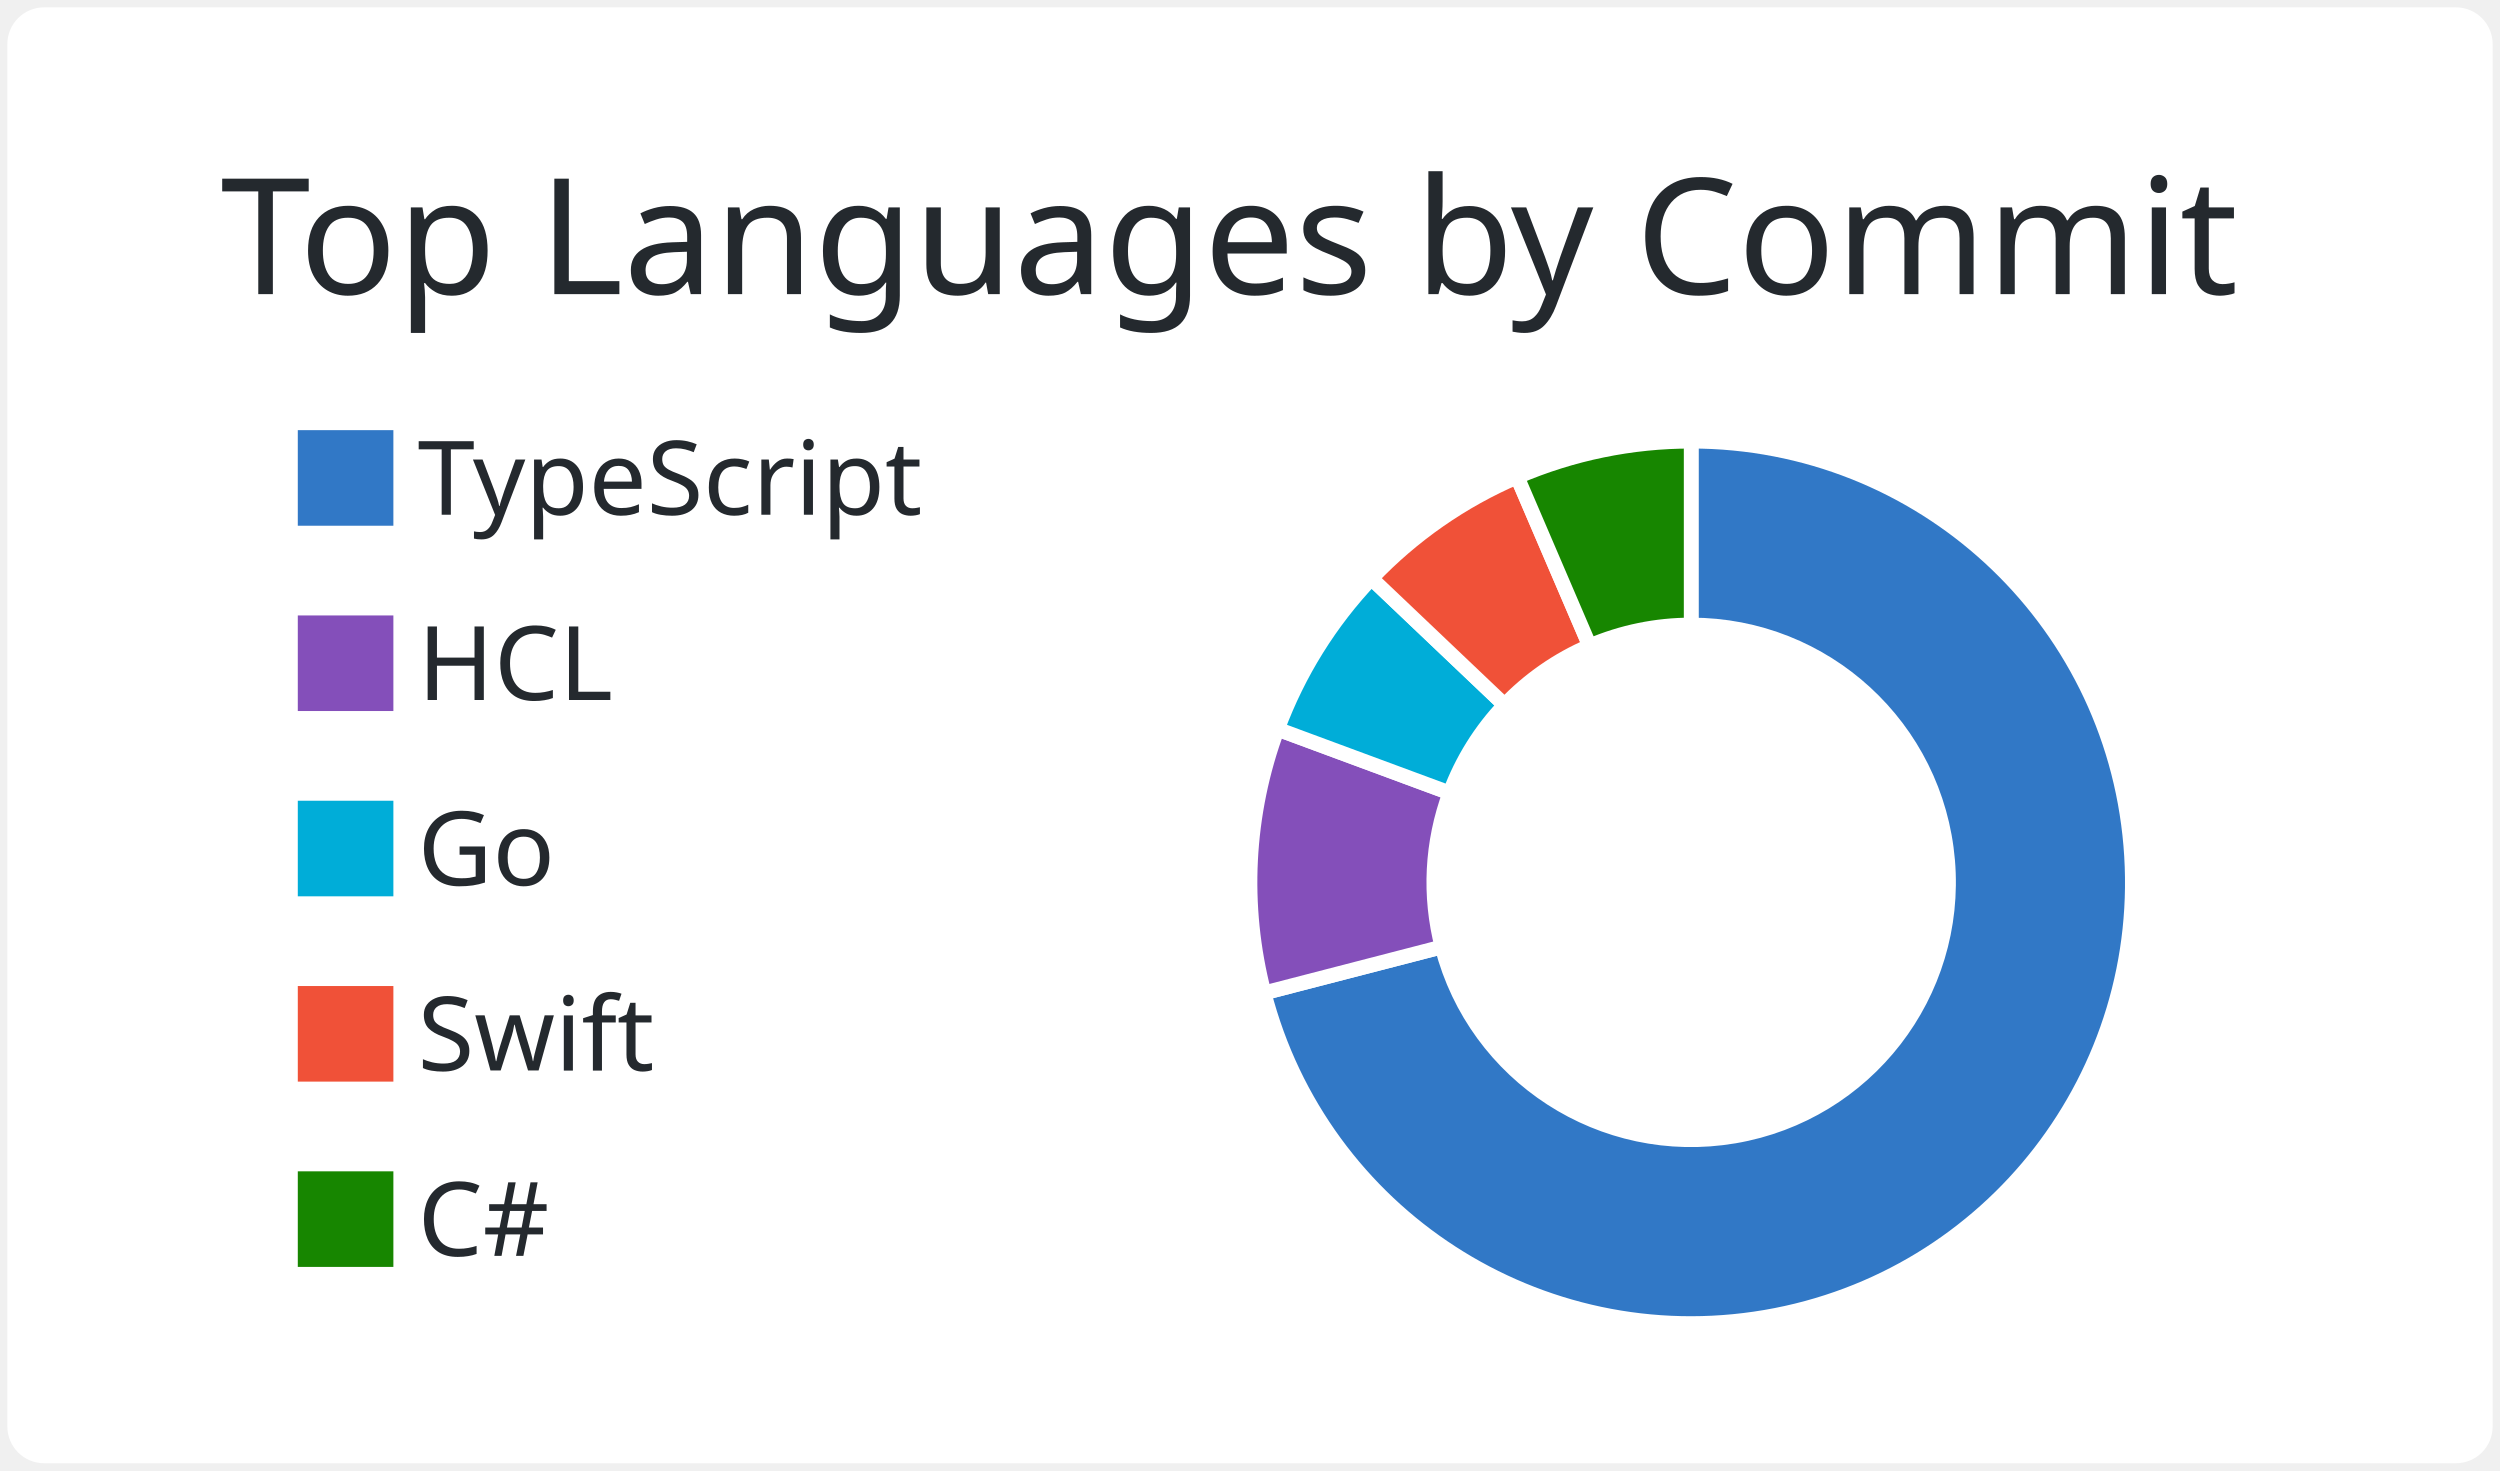
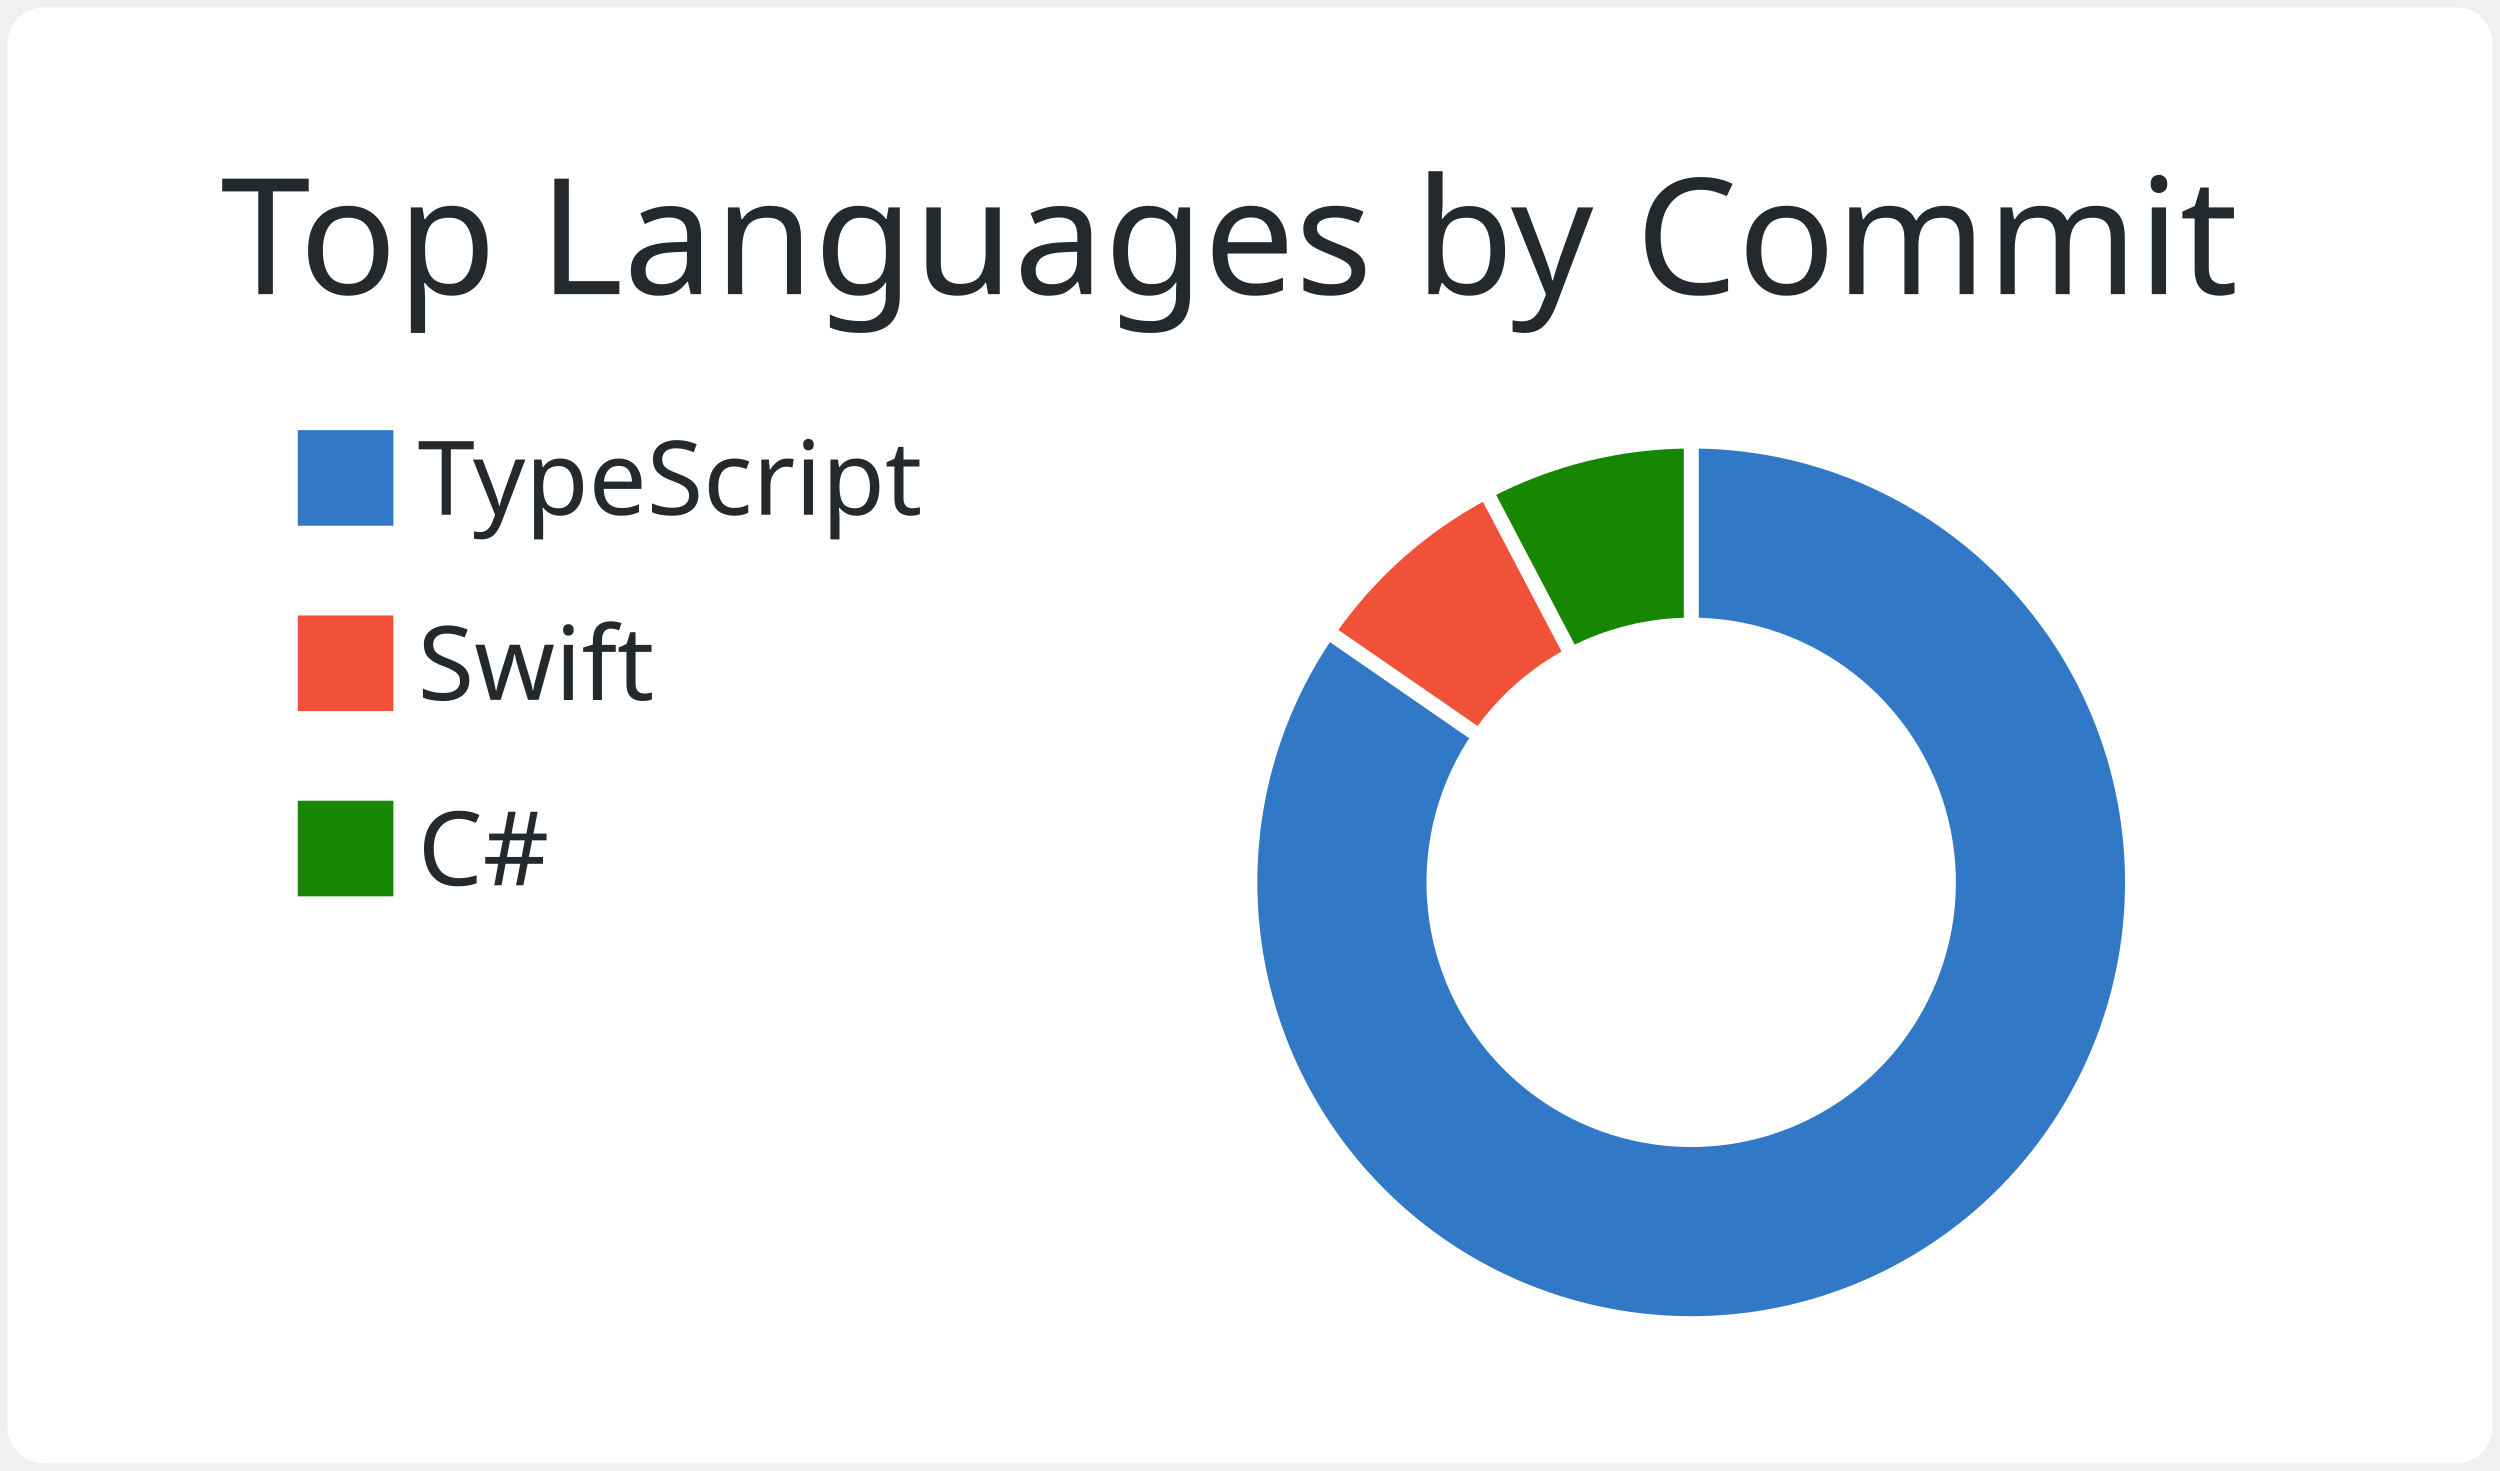
<svg xmlns="http://www.w3.org/2000/svg" width="340" height="200" viewBox="0 0 340 200">
  <style>* {
          font-family: 'Segoe UI', Ubuntu, "Helvetica Neue", Sans-Serif
        }</style>
  <g class="gpsc-root">
    <rect x="1" y="1" rx="5" ry="5" height="99%" width="99.412%" stroke="#000000" stroke-width="1" fill="#ffffff" stroke-opacity="0" />
    <text x="30" y="40" class="gpsc-item" style="--gpsc-i: 0; font-size: 22px; fill: #24292e;">Top Languages by Commit</text>
    <g transform="translate(0,40)">
      <g transform="translate(40,0)">
        <rect y="18" width="14" height="14" class="gpsc-item" style="--gpsc-i: 0; stroke-width: 1px;" fill="#3178c6" stroke="#ffffff" />
-         <rect y="43.2" width="14" height="14" class="gpsc-item" style="--gpsc-i: 1; stroke-width: 1px;" fill="#844FBA" stroke="#ffffff" />
-         <rect y="68.4" width="14" height="14" class="gpsc-item" style="--gpsc-i: 2; stroke-width: 1px;" fill="#00ADD8" stroke="#ffffff" />
-         <rect y="93.6" width="14" height="14" class="gpsc-item" style="--gpsc-i: 3; stroke-width: 1px;" fill="#F05138" stroke="#ffffff" />
-         <rect y="118.8" width="14" height="14" class="gpsc-item" style="--gpsc-i: 4; stroke-width: 1px;" fill="#178600" stroke="#ffffff" />
+         <rect y="43.2" width="14" height="14" class="gpsc-item" style="--gpsc-i: 1; stroke-width: 1px;" fill="#F05138" stroke="#ffffff" />
+         <rect y="68.4" width="14" height="14" class="gpsc-item" style="--gpsc-i: 2; stroke-width: 1px;" fill="#178600" stroke="#ffffff" />
        <text x="16.8" y="30" class="gpsc-item" style="--gpsc-i: 0; fill: #24292e; font-size: 14px;">TypeScript</text>
-         <text x="16.8" y="55.2" class="gpsc-item" style="--gpsc-i: 1; fill: #24292e; font-size: 14px;">HCL</text>
-         <text x="16.8" y="80.4" class="gpsc-item" style="--gpsc-i: 2; fill: #24292e; font-size: 14px;">Go</text>
-         <text x="16.8" y="105.6" class="gpsc-item" style="--gpsc-i: 3; fill: #24292e; font-size: 14px;">Swift</text>
-         <text x="16.8" y="130.8" class="gpsc-item" style="--gpsc-i: 4; fill: #24292e; font-size: 14px;">C#</text>
+         <text x="16.8" y="55.2" class="gpsc-item" style="--gpsc-i: 1; fill: #24292e; font-size: 14px;">Swift</text>
+         <text x="16.8" y="80.4" class="gpsc-item" style="--gpsc-i: 2; fill: #24292e; font-size: 14px;">C#</text>
      </g>
      <g transform="translate( 230, 80 )">
        <g class="arc" style="--gpsc-i: 0;">
-           <path d="M3.67394039744206e-15,-60A60,60,0,1,1,-58.085,15.039L-33.883,8.773A35,35,0,1,0,2.1431318985078682e-15,-35Z" style="fill: #3178c6; stroke-width: 2px;" stroke="#ffffff" />
+           <path d="M3.67394039744206e-15,-60A60,60,0,1,1,-49.379,-34.084L-28.804,-19.882A35,35,0,1,0,2.1431318985078682e-15,-35Z" style="fill: #3178c6; stroke-width: 2px;" stroke="#ffffff" />
        </g>
        <g class="arc" style="--gpsc-i: 1;">
-           <path d="M-58.085,15.039A60,60,0,0,1,-56.265,-20.838L-32.821,-12.156A35,35,0,0,0,-33.883,8.773Z" style="fill: #844FBA; stroke-width: 2px;" stroke="#ffffff" />
+           <path d="M-49.379,-34.084A60,60,0,0,1,-27.883,-53.127L-16.265,-30.991A35,35,0,0,0,-28.804,-19.882Z" style="fill: #F05138; stroke-width: 2px;" stroke="#ffffff" />
        </g>
        <g class="arc" style="--gpsc-i: 2;">
-           <path d="M-56.265,-20.838A60,60,0,0,1,-43.488,-41.338L-25.368,-24.114A35,35,0,0,0,-32.821,-12.156Z" style="fill: #00ADD8; stroke-width: 2px;" stroke="#ffffff" />
-         </g>
-         <g class="arc" style="--gpsc-i: 3;">
-           <path d="M-43.488,-41.338A60,60,0,0,1,-23.661,-55.137L-13.802,-32.164A35,35,0,0,0,-25.368,-24.114Z" style="fill: #F05138; stroke-width: 2px;" stroke="#ffffff" />
-         </g>
-         <g class="arc" style="--gpsc-i: 4;">
-           <path d="M-23.661,-55.137A60,60,0,0,1,-1.1021821192326178e-14,-60L-6.429395695523604e-15,-35A35,35,0,0,0,-13.802,-32.164Z" style="fill: #178600; stroke-width: 2px;" stroke="#ffffff" />
+           <path d="M-27.883,-53.127A60,60,0,0,1,-6.431252637433369e-14,-60L-3.7515640385027985e-14,-35A35,35,0,0,0,-16.265,-30.991Z" style="fill: #178600; stroke-width: 2px;" stroke="#ffffff" />
        </g>
      </g>
    </g>
  </g>
</svg>
